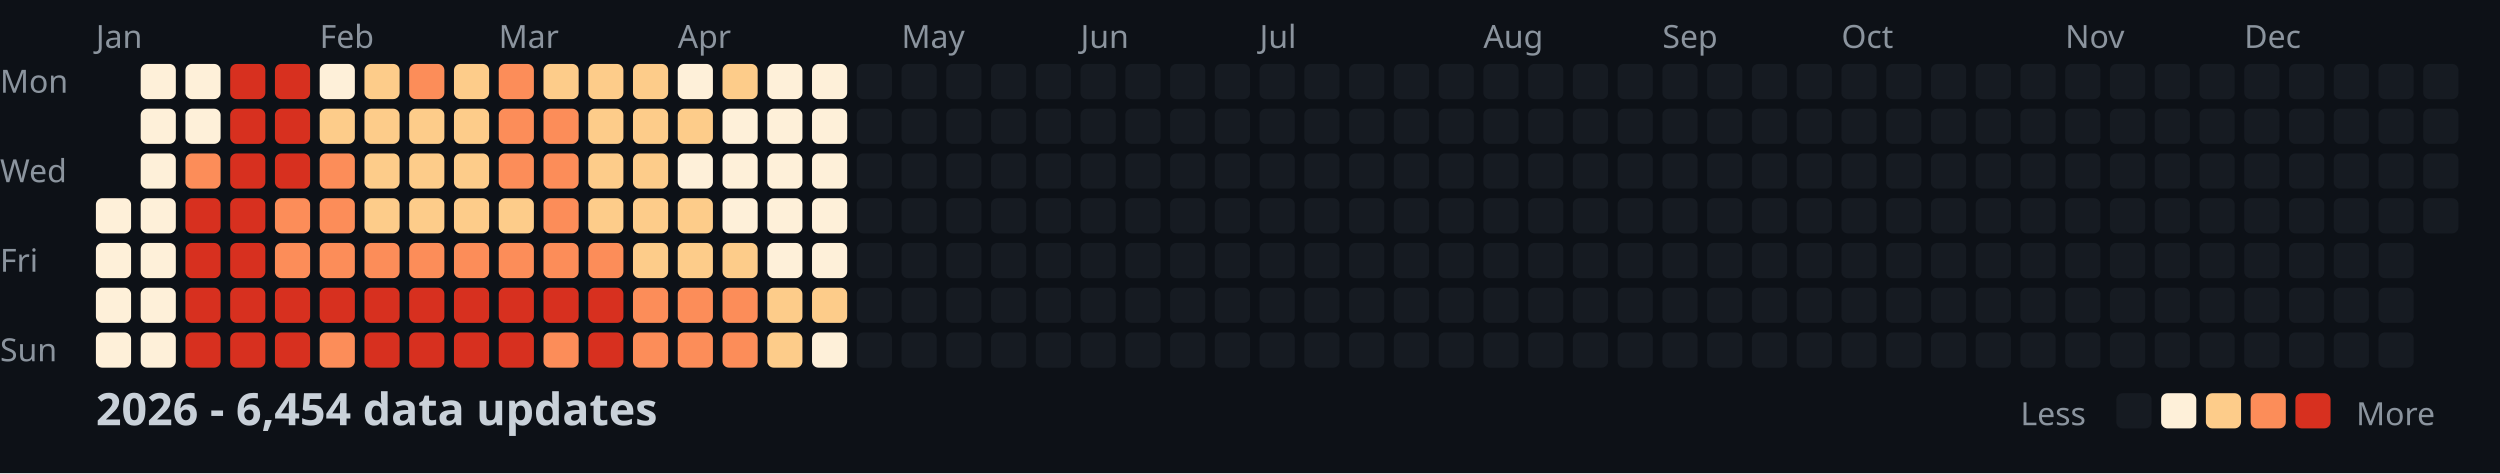
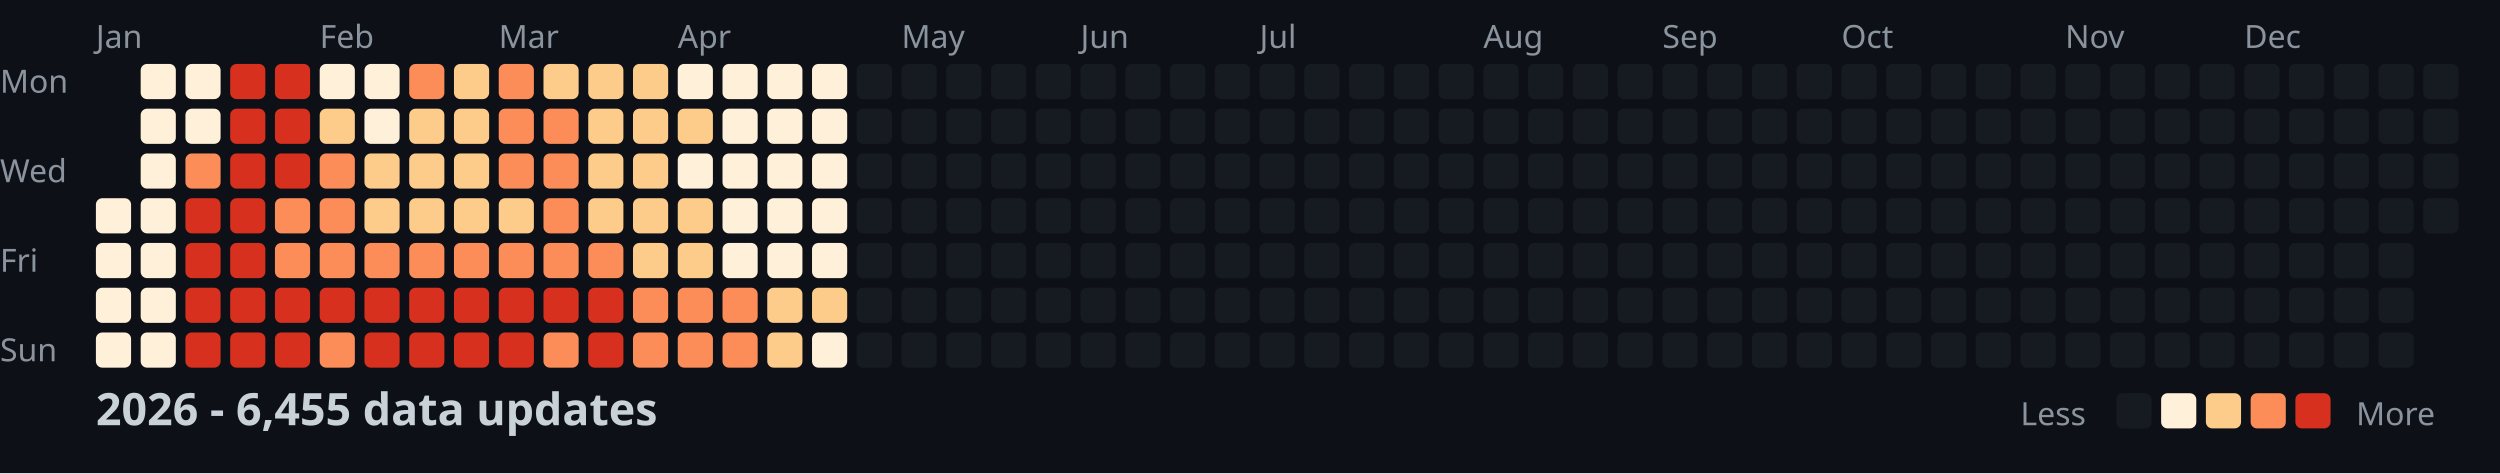
<svg xmlns="http://www.w3.org/2000/svg" width="782" height="148">
  <style>
    .month { font: 10px sans-serif; fill: #8b949e; }
    .day { font: 10px sans-serif; fill: #8b949e; }
    .title { font: bold 14px sans-serif; fill: #c9d1d9; }
    .legend { font: 10px sans-serif; fill: #8b949e; }
  </style>
  <rect width="100%" height="100%" fill="#0d1117" />
  <text x="0" y="29" class="day">Mon</text>
  <text x="0" y="57" class="day">Wed</text>
  <text x="0" y="85" class="day">Fri</text>
  <text x="0" y="113" class="day">Sun</text>
  <text x="30" y="15" class="month">Jan</text>
  <text x="100" y="15" class="month">Feb</text>
  <text x="156" y="15" class="month">Mar</text>
  <text x="212" y="15" class="month">Apr</text>
  <text x="282" y="15" class="month">May</text>
  <text x="338" y="15" class="month">Jun</text>
  <text x="394" y="15" class="month">Jul</text>
  <text x="464" y="15" class="month">Aug</text>
  <text x="520" y="15" class="month">Sep</text>
  <text x="576" y="15" class="month">Oct</text>
  <text x="646" y="15" class="month">Nov</text>
  <text x="702" y="15" class="month">Dec</text>
  <rect x="30" y="62" width="11" height="11" fill="#fef0d9" rx="2" />
  <rect x="30" y="76" width="11" height="11" fill="#fef0d9" rx="2" />
  <rect x="30" y="90" width="11" height="11" fill="#fef0d9" rx="2" />
  <rect x="30" y="104" width="11" height="11" fill="#fef0d9" rx="2" />
  <rect x="44" y="20" width="11" height="11" fill="#fef0d9" rx="2" />
  <rect x="44" y="34" width="11" height="11" fill="#fef0d9" rx="2" />
  <rect x="44" y="48" width="11" height="11" fill="#fef0d9" rx="2" />
  <rect x="44" y="62" width="11" height="11" fill="#fef0d9" rx="2" />
  <rect x="44" y="76" width="11" height="11" fill="#fef0d9" rx="2" />
  <rect x="44" y="90" width="11" height="11" fill="#fef0d9" rx="2" />
  <rect x="44" y="104" width="11" height="11" fill="#fef0d9" rx="2" />
  <rect x="58" y="20" width="11" height="11" fill="#fef0d9" rx="2" />
  <rect x="58" y="34" width="11" height="11" fill="#fef0d9" rx="2" />
  <rect x="58" y="48" width="11" height="11" fill="#fc8d59" rx="2" />
  <rect x="58" y="62" width="11" height="11" fill="#d7301f" rx="2" />
  <rect x="58" y="76" width="11" height="11" fill="#d7301f" rx="2" />
  <rect x="58" y="90" width="11" height="11" fill="#d7301f" rx="2" />
  <rect x="58" y="104" width="11" height="11" fill="#d7301f" rx="2" />
  <rect x="72" y="20" width="11" height="11" fill="#d7301f" rx="2" />
  <rect x="72" y="34" width="11" height="11" fill="#d7301f" rx="2" />
  <rect x="72" y="48" width="11" height="11" fill="#d7301f" rx="2" />
  <rect x="72" y="62" width="11" height="11" fill="#d7301f" rx="2" />
  <rect x="72" y="76" width="11" height="11" fill="#d7301f" rx="2" />
  <rect x="72" y="90" width="11" height="11" fill="#d7301f" rx="2" />
  <rect x="72" y="104" width="11" height="11" fill="#d7301f" rx="2" />
  <rect x="86" y="20" width="11" height="11" fill="#d7301f" rx="2" />
  <rect x="86" y="34" width="11" height="11" fill="#d7301f" rx="2" />
  <rect x="86" y="48" width="11" height="11" fill="#d7301f" rx="2" />
  <rect x="86" y="62" width="11" height="11" fill="#fc8d59" rx="2" />
  <rect x="86" y="76" width="11" height="11" fill="#fc8d59" rx="2" />
  <rect x="86" y="90" width="11" height="11" fill="#d7301f" rx="2" />
  <rect x="86" y="104" width="11" height="11" fill="#d7301f" rx="2" />
  <rect x="100" y="20" width="11" height="11" fill="#fef0d9" rx="2" />
  <rect x="100" y="34" width="11" height="11" fill="#fdcc8a" rx="2" />
  <rect x="100" y="48" width="11" height="11" fill="#fc8d59" rx="2" />
  <rect x="100" y="62" width="11" height="11" fill="#fc8d59" rx="2" />
  <rect x="100" y="76" width="11" height="11" fill="#fc8d59" rx="2" />
  <rect x="100" y="90" width="11" height="11" fill="#d7301f" rx="2" />
  <rect x="100" y="104" width="11" height="11" fill="#fc8d59" rx="2" />
-   <rect x="114" y="20" width="11" height="11" fill="#fdcc8a" rx="2" />
-   <rect x="114" y="34" width="11" height="11" fill="#fdcc8a" rx="2" />
+   <rect x="114" y="20" width="11" height="11" fill="#fef0d9" rx="2" />
+   <rect x="114" y="34" width="11" height="11" fill="#fef0d9" rx="2" />
  <rect x="114" y="48" width="11" height="11" fill="#fdcc8a" rx="2" />
  <rect x="114" y="62" width="11" height="11" fill="#fdcc8a" rx="2" />
  <rect x="114" y="76" width="11" height="11" fill="#fc8d59" rx="2" />
  <rect x="114" y="90" width="11" height="11" fill="#d7301f" rx="2" />
  <rect x="114" y="104" width="11" height="11" fill="#d7301f" rx="2" />
  <rect x="128" y="20" width="11" height="11" fill="#fc8d59" rx="2" />
  <rect x="128" y="34" width="11" height="11" fill="#fdcc8a" rx="2" />
  <rect x="128" y="48" width="11" height="11" fill="#fdcc8a" rx="2" />
  <rect x="128" y="62" width="11" height="11" fill="#fdcc8a" rx="2" />
  <rect x="128" y="76" width="11" height="11" fill="#fc8d59" rx="2" />
  <rect x="128" y="90" width="11" height="11" fill="#d7301f" rx="2" />
  <rect x="128" y="104" width="11" height="11" fill="#d7301f" rx="2" />
  <rect x="142" y="20" width="11" height="11" fill="#fdcc8a" rx="2" />
  <rect x="142" y="34" width="11" height="11" fill="#fdcc8a" rx="2" />
  <rect x="142" y="48" width="11" height="11" fill="#fdcc8a" rx="2" />
  <rect x="142" y="62" width="11" height="11" fill="#fdcc8a" rx="2" />
  <rect x="142" y="76" width="11" height="11" fill="#fc8d59" rx="2" />
  <rect x="142" y="90" width="11" height="11" fill="#d7301f" rx="2" />
  <rect x="142" y="104" width="11" height="11" fill="#d7301f" rx="2" />
  <rect x="156" y="20" width="11" height="11" fill="#fc8d59" rx="2" />
  <rect x="156" y="34" width="11" height="11" fill="#fc8d59" rx="2" />
  <rect x="156" y="48" width="11" height="11" fill="#fc8d59" rx="2" />
  <rect x="156" y="62" width="11" height="11" fill="#fdcc8a" rx="2" />
  <rect x="156" y="76" width="11" height="11" fill="#fc8d59" rx="2" />
  <rect x="156" y="90" width="11" height="11" fill="#d7301f" rx="2" />
  <rect x="156" y="104" width="11" height="11" fill="#d7301f" rx="2" />
  <rect x="170" y="20" width="11" height="11" fill="#fdcc8a" rx="2" />
  <rect x="170" y="34" width="11" height="11" fill="#fc8d59" rx="2" />
  <rect x="170" y="48" width="11" height="11" fill="#fc8d59" rx="2" />
  <rect x="170" y="62" width="11" height="11" fill="#fc8d59" rx="2" />
  <rect x="170" y="76" width="11" height="11" fill="#fc8d59" rx="2" />
  <rect x="170" y="90" width="11" height="11" fill="#d7301f" rx="2" />
  <rect x="170" y="104" width="11" height="11" fill="#fc8d59" rx="2" />
  <rect x="184" y="20" width="11" height="11" fill="#fdcc8a" rx="2" />
  <rect x="184" y="34" width="11" height="11" fill="#fdcc8a" rx="2" />
  <rect x="184" y="48" width="11" height="11" fill="#fdcc8a" rx="2" />
  <rect x="184" y="62" width="11" height="11" fill="#fdcc8a" rx="2" />
  <rect x="184" y="76" width="11" height="11" fill="#fc8d59" rx="2" />
  <rect x="184" y="90" width="11" height="11" fill="#d7301f" rx="2" />
  <rect x="184" y="104" width="11" height="11" fill="#d7301f" rx="2" />
  <rect x="198" y="20" width="11" height="11" fill="#fdcc8a" rx="2" />
  <rect x="198" y="34" width="11" height="11" fill="#fdcc8a" rx="2" />
  <rect x="198" y="48" width="11" height="11" fill="#fdcc8a" rx="2" />
  <rect x="198" y="62" width="11" height="11" fill="#fdcc8a" rx="2" />
  <rect x="198" y="76" width="11" height="11" fill="#fdcc8a" rx="2" />
  <rect x="198" y="90" width="11" height="11" fill="#fc8d59" rx="2" />
  <rect x="198" y="104" width="11" height="11" fill="#fc8d59" rx="2" />
  <rect x="212" y="20" width="11" height="11" fill="#fef0d9" rx="2" />
  <rect x="212" y="34" width="11" height="11" fill="#fdcc8a" rx="2" />
  <rect x="212" y="48" width="11" height="11" fill="#fef0d9" rx="2" />
  <rect x="212" y="62" width="11" height="11" fill="#fdcc8a" rx="2" />
  <rect x="212" y="76" width="11" height="11" fill="#fdcc8a" rx="2" />
  <rect x="212" y="90" width="11" height="11" fill="#fc8d59" rx="2" />
  <rect x="212" y="104" width="11" height="11" fill="#fc8d59" rx="2" />
-   <rect x="226" y="20" width="11" height="11" fill="#fdcc8a" rx="2" />
+   <rect x="226" y="20" width="11" height="11" fill="#fef0d9" rx="2" />
  <rect x="226" y="34" width="11" height="11" fill="#fef0d9" rx="2" />
  <rect x="226" y="48" width="11" height="11" fill="#fef0d9" rx="2" />
  <rect x="226" y="62" width="11" height="11" fill="#fef0d9" rx="2" />
-   <rect x="226" y="76" width="11" height="11" fill="#fdcc8a" rx="2" />
+   <rect x="226" y="76" width="11" height="11" fill="#fef0d9" rx="2" />
  <rect x="226" y="90" width="11" height="11" fill="#fc8d59" rx="2" />
  <rect x="226" y="104" width="11" height="11" fill="#fc8d59" rx="2" />
  <rect x="240" y="20" width="11" height="11" fill="#fef0d9" rx="2" />
  <rect x="240" y="34" width="11" height="11" fill="#fef0d9" rx="2" />
  <rect x="240" y="48" width="11" height="11" fill="#fef0d9" rx="2" />
  <rect x="240" y="62" width="11" height="11" fill="#fef0d9" rx="2" />
  <rect x="240" y="76" width="11" height="11" fill="#fef0d9" rx="2" />
  <rect x="240" y="90" width="11" height="11" fill="#fdcc8a" rx="2" />
  <rect x="240" y="104" width="11" height="11" fill="#fdcc8a" rx="2" />
  <rect x="254" y="20" width="11" height="11" fill="#fef0d9" rx="2" />
  <rect x="254" y="34" width="11" height="11" fill="#fef0d9" rx="2" />
  <rect x="254" y="48" width="11" height="11" fill="#fef0d9" rx="2" />
  <rect x="254" y="62" width="11" height="11" fill="#fef0d9" rx="2" />
  <rect x="254" y="76" width="11" height="11" fill="#fef0d9" rx="2" />
  <rect x="254" y="90" width="11" height="11" fill="#fdcc8a" rx="2" />
  <rect x="254" y="104" width="11" height="11" fill="#fef0d9" rx="2" />
  <rect x="268" y="20" width="11" height="11" fill="#161b22" rx="2" />
  <rect x="268" y="34" width="11" height="11" fill="#161b22" rx="2" />
  <rect x="268" y="48" width="11" height="11" fill="#161b22" rx="2" />
  <rect x="268" y="62" width="11" height="11" fill="#161b22" rx="2" />
  <rect x="268" y="76" width="11" height="11" fill="#161b22" rx="2" />
  <rect x="268" y="90" width="11" height="11" fill="#161b22" rx="2" />
  <rect x="268" y="104" width="11" height="11" fill="#161b22" rx="2" />
  <rect x="282" y="20" width="11" height="11" fill="#161b22" rx="2" />
  <rect x="282" y="34" width="11" height="11" fill="#161b22" rx="2" />
  <rect x="282" y="48" width="11" height="11" fill="#161b22" rx="2" />
  <rect x="282" y="62" width="11" height="11" fill="#161b22" rx="2" />
  <rect x="282" y="76" width="11" height="11" fill="#161b22" rx="2" />
  <rect x="282" y="90" width="11" height="11" fill="#161b22" rx="2" />
  <rect x="282" y="104" width="11" height="11" fill="#161b22" rx="2" />
  <rect x="296" y="20" width="11" height="11" fill="#161b22" rx="2" />
  <rect x="296" y="34" width="11" height="11" fill="#161b22" rx="2" />
  <rect x="296" y="48" width="11" height="11" fill="#161b22" rx="2" />
  <rect x="296" y="62" width="11" height="11" fill="#161b22" rx="2" />
  <rect x="296" y="76" width="11" height="11" fill="#161b22" rx="2" />
  <rect x="296" y="90" width="11" height="11" fill="#161b22" rx="2" />
  <rect x="296" y="104" width="11" height="11" fill="#161b22" rx="2" />
  <rect x="310" y="20" width="11" height="11" fill="#161b22" rx="2" />
  <rect x="310" y="34" width="11" height="11" fill="#161b22" rx="2" />
  <rect x="310" y="48" width="11" height="11" fill="#161b22" rx="2" />
  <rect x="310" y="62" width="11" height="11" fill="#161b22" rx="2" />
  <rect x="310" y="76" width="11" height="11" fill="#161b22" rx="2" />
  <rect x="310" y="90" width="11" height="11" fill="#161b22" rx="2" />
  <rect x="310" y="104" width="11" height="11" fill="#161b22" rx="2" />
  <rect x="324" y="20" width="11" height="11" fill="#161b22" rx="2" />
  <rect x="324" y="34" width="11" height="11" fill="#161b22" rx="2" />
  <rect x="324" y="48" width="11" height="11" fill="#161b22" rx="2" />
  <rect x="324" y="62" width="11" height="11" fill="#161b22" rx="2" />
  <rect x="324" y="76" width="11" height="11" fill="#161b22" rx="2" />
  <rect x="324" y="90" width="11" height="11" fill="#161b22" rx="2" />
  <rect x="324" y="104" width="11" height="11" fill="#161b22" rx="2" />
  <rect x="338" y="20" width="11" height="11" fill="#161b22" rx="2" />
  <rect x="338" y="34" width="11" height="11" fill="#161b22" rx="2" />
  <rect x="338" y="48" width="11" height="11" fill="#161b22" rx="2" />
  <rect x="338" y="62" width="11" height="11" fill="#161b22" rx="2" />
  <rect x="338" y="76" width="11" height="11" fill="#161b22" rx="2" />
  <rect x="338" y="90" width="11" height="11" fill="#161b22" rx="2" />
  <rect x="338" y="104" width="11" height="11" fill="#161b22" rx="2" />
  <rect x="352" y="20" width="11" height="11" fill="#161b22" rx="2" />
  <rect x="352" y="34" width="11" height="11" fill="#161b22" rx="2" />
  <rect x="352" y="48" width="11" height="11" fill="#161b22" rx="2" />
  <rect x="352" y="62" width="11" height="11" fill="#161b22" rx="2" />
  <rect x="352" y="76" width="11" height="11" fill="#161b22" rx="2" />
  <rect x="352" y="90" width="11" height="11" fill="#161b22" rx="2" />
  <rect x="352" y="104" width="11" height="11" fill="#161b22" rx="2" />
  <rect x="366" y="20" width="11" height="11" fill="#161b22" rx="2" />
  <rect x="366" y="34" width="11" height="11" fill="#161b22" rx="2" />
  <rect x="366" y="48" width="11" height="11" fill="#161b22" rx="2" />
  <rect x="366" y="62" width="11" height="11" fill="#161b22" rx="2" />
  <rect x="366" y="76" width="11" height="11" fill="#161b22" rx="2" />
  <rect x="366" y="90" width="11" height="11" fill="#161b22" rx="2" />
  <rect x="366" y="104" width="11" height="11" fill="#161b22" rx="2" />
  <rect x="380" y="20" width="11" height="11" fill="#161b22" rx="2" />
  <rect x="380" y="34" width="11" height="11" fill="#161b22" rx="2" />
  <rect x="380" y="48" width="11" height="11" fill="#161b22" rx="2" />
  <rect x="380" y="62" width="11" height="11" fill="#161b22" rx="2" />
  <rect x="380" y="76" width="11" height="11" fill="#161b22" rx="2" />
  <rect x="380" y="90" width="11" height="11" fill="#161b22" rx="2" />
  <rect x="380" y="104" width="11" height="11" fill="#161b22" rx="2" />
  <rect x="394" y="20" width="11" height="11" fill="#161b22" rx="2" />
  <rect x="394" y="34" width="11" height="11" fill="#161b22" rx="2" />
  <rect x="394" y="48" width="11" height="11" fill="#161b22" rx="2" />
  <rect x="394" y="62" width="11" height="11" fill="#161b22" rx="2" />
  <rect x="394" y="76" width="11" height="11" fill="#161b22" rx="2" />
  <rect x="394" y="90" width="11" height="11" fill="#161b22" rx="2" />
  <rect x="394" y="104" width="11" height="11" fill="#161b22" rx="2" />
  <rect x="408" y="20" width="11" height="11" fill="#161b22" rx="2" />
  <rect x="408" y="34" width="11" height="11" fill="#161b22" rx="2" />
  <rect x="408" y="48" width="11" height="11" fill="#161b22" rx="2" />
  <rect x="408" y="62" width="11" height="11" fill="#161b22" rx="2" />
  <rect x="408" y="76" width="11" height="11" fill="#161b22" rx="2" />
  <rect x="408" y="90" width="11" height="11" fill="#161b22" rx="2" />
  <rect x="408" y="104" width="11" height="11" fill="#161b22" rx="2" />
  <rect x="422" y="20" width="11" height="11" fill="#161b22" rx="2" />
  <rect x="422" y="34" width="11" height="11" fill="#161b22" rx="2" />
  <rect x="422" y="48" width="11" height="11" fill="#161b22" rx="2" />
  <rect x="422" y="62" width="11" height="11" fill="#161b22" rx="2" />
  <rect x="422" y="76" width="11" height="11" fill="#161b22" rx="2" />
  <rect x="422" y="90" width="11" height="11" fill="#161b22" rx="2" />
  <rect x="422" y="104" width="11" height="11" fill="#161b22" rx="2" />
  <rect x="436" y="20" width="11" height="11" fill="#161b22" rx="2" />
  <rect x="436" y="34" width="11" height="11" fill="#161b22" rx="2" />
  <rect x="436" y="48" width="11" height="11" fill="#161b22" rx="2" />
  <rect x="436" y="62" width="11" height="11" fill="#161b22" rx="2" />
  <rect x="436" y="76" width="11" height="11" fill="#161b22" rx="2" />
  <rect x="436" y="90" width="11" height="11" fill="#161b22" rx="2" />
  <rect x="436" y="104" width="11" height="11" fill="#161b22" rx="2" />
  <rect x="450" y="20" width="11" height="11" fill="#161b22" rx="2" />
  <rect x="450" y="34" width="11" height="11" fill="#161b22" rx="2" />
  <rect x="450" y="48" width="11" height="11" fill="#161b22" rx="2" />
  <rect x="450" y="62" width="11" height="11" fill="#161b22" rx="2" />
  <rect x="450" y="76" width="11" height="11" fill="#161b22" rx="2" />
  <rect x="450" y="90" width="11" height="11" fill="#161b22" rx="2" />
  <rect x="450" y="104" width="11" height="11" fill="#161b22" rx="2" />
  <rect x="464" y="20" width="11" height="11" fill="#161b22" rx="2" />
  <rect x="464" y="34" width="11" height="11" fill="#161b22" rx="2" />
  <rect x="464" y="48" width="11" height="11" fill="#161b22" rx="2" />
  <rect x="464" y="62" width="11" height="11" fill="#161b22" rx="2" />
  <rect x="464" y="76" width="11" height="11" fill="#161b22" rx="2" />
  <rect x="464" y="90" width="11" height="11" fill="#161b22" rx="2" />
  <rect x="464" y="104" width="11" height="11" fill="#161b22" rx="2" />
  <rect x="478" y="20" width="11" height="11" fill="#161b22" rx="2" />
  <rect x="478" y="34" width="11" height="11" fill="#161b22" rx="2" />
  <rect x="478" y="48" width="11" height="11" fill="#161b22" rx="2" />
  <rect x="478" y="62" width="11" height="11" fill="#161b22" rx="2" />
  <rect x="478" y="76" width="11" height="11" fill="#161b22" rx="2" />
  <rect x="478" y="90" width="11" height="11" fill="#161b22" rx="2" />
  <rect x="478" y="104" width="11" height="11" fill="#161b22" rx="2" />
  <rect x="492" y="20" width="11" height="11" fill="#161b22" rx="2" />
  <rect x="492" y="34" width="11" height="11" fill="#161b22" rx="2" />
  <rect x="492" y="48" width="11" height="11" fill="#161b22" rx="2" />
  <rect x="492" y="62" width="11" height="11" fill="#161b22" rx="2" />
  <rect x="492" y="76" width="11" height="11" fill="#161b22" rx="2" />
  <rect x="492" y="90" width="11" height="11" fill="#161b22" rx="2" />
  <rect x="492" y="104" width="11" height="11" fill="#161b22" rx="2" />
  <rect x="506" y="20" width="11" height="11" fill="#161b22" rx="2" />
  <rect x="506" y="34" width="11" height="11" fill="#161b22" rx="2" />
  <rect x="506" y="48" width="11" height="11" fill="#161b22" rx="2" />
  <rect x="506" y="62" width="11" height="11" fill="#161b22" rx="2" />
  <rect x="506" y="76" width="11" height="11" fill="#161b22" rx="2" />
  <rect x="506" y="90" width="11" height="11" fill="#161b22" rx="2" />
  <rect x="506" y="104" width="11" height="11" fill="#161b22" rx="2" />
  <rect x="520" y="20" width="11" height="11" fill="#161b22" rx="2" />
  <rect x="520" y="34" width="11" height="11" fill="#161b22" rx="2" />
  <rect x="520" y="48" width="11" height="11" fill="#161b22" rx="2" />
  <rect x="520" y="62" width="11" height="11" fill="#161b22" rx="2" />
  <rect x="520" y="76" width="11" height="11" fill="#161b22" rx="2" />
  <rect x="520" y="90" width="11" height="11" fill="#161b22" rx="2" />
  <rect x="520" y="104" width="11" height="11" fill="#161b22" rx="2" />
  <rect x="534" y="20" width="11" height="11" fill="#161b22" rx="2" />
  <rect x="534" y="34" width="11" height="11" fill="#161b22" rx="2" />
  <rect x="534" y="48" width="11" height="11" fill="#161b22" rx="2" />
  <rect x="534" y="62" width="11" height="11" fill="#161b22" rx="2" />
  <rect x="534" y="76" width="11" height="11" fill="#161b22" rx="2" />
  <rect x="534" y="90" width="11" height="11" fill="#161b22" rx="2" />
  <rect x="534" y="104" width="11" height="11" fill="#161b22" rx="2" />
  <rect x="548" y="20" width="11" height="11" fill="#161b22" rx="2" />
  <rect x="548" y="34" width="11" height="11" fill="#161b22" rx="2" />
  <rect x="548" y="48" width="11" height="11" fill="#161b22" rx="2" />
  <rect x="548" y="62" width="11" height="11" fill="#161b22" rx="2" />
  <rect x="548" y="76" width="11" height="11" fill="#161b22" rx="2" />
  <rect x="548" y="90" width="11" height="11" fill="#161b22" rx="2" />
  <rect x="548" y="104" width="11" height="11" fill="#161b22" rx="2" />
  <rect x="562" y="20" width="11" height="11" fill="#161b22" rx="2" />
  <rect x="562" y="34" width="11" height="11" fill="#161b22" rx="2" />
  <rect x="562" y="48" width="11" height="11" fill="#161b22" rx="2" />
  <rect x="562" y="62" width="11" height="11" fill="#161b22" rx="2" />
  <rect x="562" y="76" width="11" height="11" fill="#161b22" rx="2" />
  <rect x="562" y="90" width="11" height="11" fill="#161b22" rx="2" />
  <rect x="562" y="104" width="11" height="11" fill="#161b22" rx="2" />
  <rect x="576" y="20" width="11" height="11" fill="#161b22" rx="2" />
  <rect x="576" y="34" width="11" height="11" fill="#161b22" rx="2" />
  <rect x="576" y="48" width="11" height="11" fill="#161b22" rx="2" />
  <rect x="576" y="62" width="11" height="11" fill="#161b22" rx="2" />
  <rect x="576" y="76" width="11" height="11" fill="#161b22" rx="2" />
  <rect x="576" y="90" width="11" height="11" fill="#161b22" rx="2" />
  <rect x="576" y="104" width="11" height="11" fill="#161b22" rx="2" />
  <rect x="590" y="20" width="11" height="11" fill="#161b22" rx="2" />
  <rect x="590" y="34" width="11" height="11" fill="#161b22" rx="2" />
  <rect x="590" y="48" width="11" height="11" fill="#161b22" rx="2" />
  <rect x="590" y="62" width="11" height="11" fill="#161b22" rx="2" />
  <rect x="590" y="76" width="11" height="11" fill="#161b22" rx="2" />
  <rect x="590" y="90" width="11" height="11" fill="#161b22" rx="2" />
  <rect x="590" y="104" width="11" height="11" fill="#161b22" rx="2" />
  <rect x="604" y="20" width="11" height="11" fill="#161b22" rx="2" />
  <rect x="604" y="34" width="11" height="11" fill="#161b22" rx="2" />
  <rect x="604" y="48" width="11" height="11" fill="#161b22" rx="2" />
  <rect x="604" y="62" width="11" height="11" fill="#161b22" rx="2" />
  <rect x="604" y="76" width="11" height="11" fill="#161b22" rx="2" />
  <rect x="604" y="90" width="11" height="11" fill="#161b22" rx="2" />
  <rect x="604" y="104" width="11" height="11" fill="#161b22" rx="2" />
  <rect x="618" y="20" width="11" height="11" fill="#161b22" rx="2" />
  <rect x="618" y="34" width="11" height="11" fill="#161b22" rx="2" />
  <rect x="618" y="48" width="11" height="11" fill="#161b22" rx="2" />
  <rect x="618" y="62" width="11" height="11" fill="#161b22" rx="2" />
  <rect x="618" y="76" width="11" height="11" fill="#161b22" rx="2" />
  <rect x="618" y="90" width="11" height="11" fill="#161b22" rx="2" />
  <rect x="618" y="104" width="11" height="11" fill="#161b22" rx="2" />
  <rect x="632" y="20" width="11" height="11" fill="#161b22" rx="2" />
  <rect x="632" y="34" width="11" height="11" fill="#161b22" rx="2" />
  <rect x="632" y="48" width="11" height="11" fill="#161b22" rx="2" />
  <rect x="632" y="62" width="11" height="11" fill="#161b22" rx="2" />
  <rect x="632" y="76" width="11" height="11" fill="#161b22" rx="2" />
  <rect x="632" y="90" width="11" height="11" fill="#161b22" rx="2" />
  <rect x="632" y="104" width="11" height="11" fill="#161b22" rx="2" />
  <rect x="646" y="20" width="11" height="11" fill="#161b22" rx="2" />
  <rect x="646" y="34" width="11" height="11" fill="#161b22" rx="2" />
  <rect x="646" y="48" width="11" height="11" fill="#161b22" rx="2" />
  <rect x="646" y="62" width="11" height="11" fill="#161b22" rx="2" />
  <rect x="646" y="76" width="11" height="11" fill="#161b22" rx="2" />
  <rect x="646" y="90" width="11" height="11" fill="#161b22" rx="2" />
  <rect x="646" y="104" width="11" height="11" fill="#161b22" rx="2" />
  <rect x="660" y="20" width="11" height="11" fill="#161b22" rx="2" />
  <rect x="660" y="34" width="11" height="11" fill="#161b22" rx="2" />
  <rect x="660" y="48" width="11" height="11" fill="#161b22" rx="2" />
  <rect x="660" y="62" width="11" height="11" fill="#161b22" rx="2" />
  <rect x="660" y="76" width="11" height="11" fill="#161b22" rx="2" />
  <rect x="660" y="90" width="11" height="11" fill="#161b22" rx="2" />
  <rect x="660" y="104" width="11" height="11" fill="#161b22" rx="2" />
  <rect x="674" y="20" width="11" height="11" fill="#161b22" rx="2" />
  <rect x="674" y="34" width="11" height="11" fill="#161b22" rx="2" />
  <rect x="674" y="48" width="11" height="11" fill="#161b22" rx="2" />
  <rect x="674" y="62" width="11" height="11" fill="#161b22" rx="2" />
  <rect x="674" y="76" width="11" height="11" fill="#161b22" rx="2" />
  <rect x="674" y="90" width="11" height="11" fill="#161b22" rx="2" />
  <rect x="674" y="104" width="11" height="11" fill="#161b22" rx="2" />
  <rect x="688" y="20" width="11" height="11" fill="#161b22" rx="2" />
  <rect x="688" y="34" width="11" height="11" fill="#161b22" rx="2" />
  <rect x="688" y="48" width="11" height="11" fill="#161b22" rx="2" />
  <rect x="688" y="62" width="11" height="11" fill="#161b22" rx="2" />
  <rect x="688" y="76" width="11" height="11" fill="#161b22" rx="2" />
  <rect x="688" y="90" width="11" height="11" fill="#161b22" rx="2" />
  <rect x="688" y="104" width="11" height="11" fill="#161b22" rx="2" />
  <rect x="702" y="20" width="11" height="11" fill="#161b22" rx="2" />
  <rect x="702" y="34" width="11" height="11" fill="#161b22" rx="2" />
  <rect x="702" y="48" width="11" height="11" fill="#161b22" rx="2" />
  <rect x="702" y="62" width="11" height="11" fill="#161b22" rx="2" />
  <rect x="702" y="76" width="11" height="11" fill="#161b22" rx="2" />
  <rect x="702" y="90" width="11" height="11" fill="#161b22" rx="2" />
  <rect x="702" y="104" width="11" height="11" fill="#161b22" rx="2" />
  <rect x="716" y="20" width="11" height="11" fill="#161b22" rx="2" />
  <rect x="716" y="34" width="11" height="11" fill="#161b22" rx="2" />
  <rect x="716" y="48" width="11" height="11" fill="#161b22" rx="2" />
  <rect x="716" y="62" width="11" height="11" fill="#161b22" rx="2" />
  <rect x="716" y="76" width="11" height="11" fill="#161b22" rx="2" />
  <rect x="716" y="90" width="11" height="11" fill="#161b22" rx="2" />
  <rect x="716" y="104" width="11" height="11" fill="#161b22" rx="2" />
  <rect x="730" y="20" width="11" height="11" fill="#161b22" rx="2" />
  <rect x="730" y="34" width="11" height="11" fill="#161b22" rx="2" />
  <rect x="730" y="48" width="11" height="11" fill="#161b22" rx="2" />
  <rect x="730" y="62" width="11" height="11" fill="#161b22" rx="2" />
  <rect x="730" y="76" width="11" height="11" fill="#161b22" rx="2" />
  <rect x="730" y="90" width="11" height="11" fill="#161b22" rx="2" />
  <rect x="730" y="104" width="11" height="11" fill="#161b22" rx="2" />
  <rect x="744" y="20" width="11" height="11" fill="#161b22" rx="2" />
  <rect x="744" y="34" width="11" height="11" fill="#161b22" rx="2" />
  <rect x="744" y="48" width="11" height="11" fill="#161b22" rx="2" />
  <rect x="744" y="62" width="11" height="11" fill="#161b22" rx="2" />
  <rect x="744" y="76" width="11" height="11" fill="#161b22" rx="2" />
  <rect x="744" y="90" width="11" height="11" fill="#161b22" rx="2" />
  <rect x="744" y="104" width="11" height="11" fill="#161b22" rx="2" />
  <rect x="758" y="20" width="11" height="11" fill="#161b22" rx="2" />
  <rect x="758" y="34" width="11" height="11" fill="#161b22" rx="2" />
  <rect x="758" y="48" width="11" height="11" fill="#161b22" rx="2" />
  <rect x="758" y="62" width="11" height="11" fill="#161b22" rx="2" />
-   <text x="30" y="133" class="title">2026 - 6,454 data updates</text>
+   <text x="30" y="133" class="title">2026 - 6,455 data updates</text>
  <text x="632" y="133" class="legend">Less</text>
  <rect x="662" y="123" width="11" height="11" fill="#161b22" rx="2" />
  <rect x="676" y="123" width="11" height="11" fill="#fef0d9" rx="2" />
  <rect x="690" y="123" width="11" height="11" fill="#fdcc8a" rx="2" />
  <rect x="704" y="123" width="11" height="11" fill="#fc8d59" rx="2" />
  <rect x="718" y="123" width="11" height="11" fill="#d7301f" rx="2" />
  <text x="737" y="133" class="legend">More</text>
</svg>
